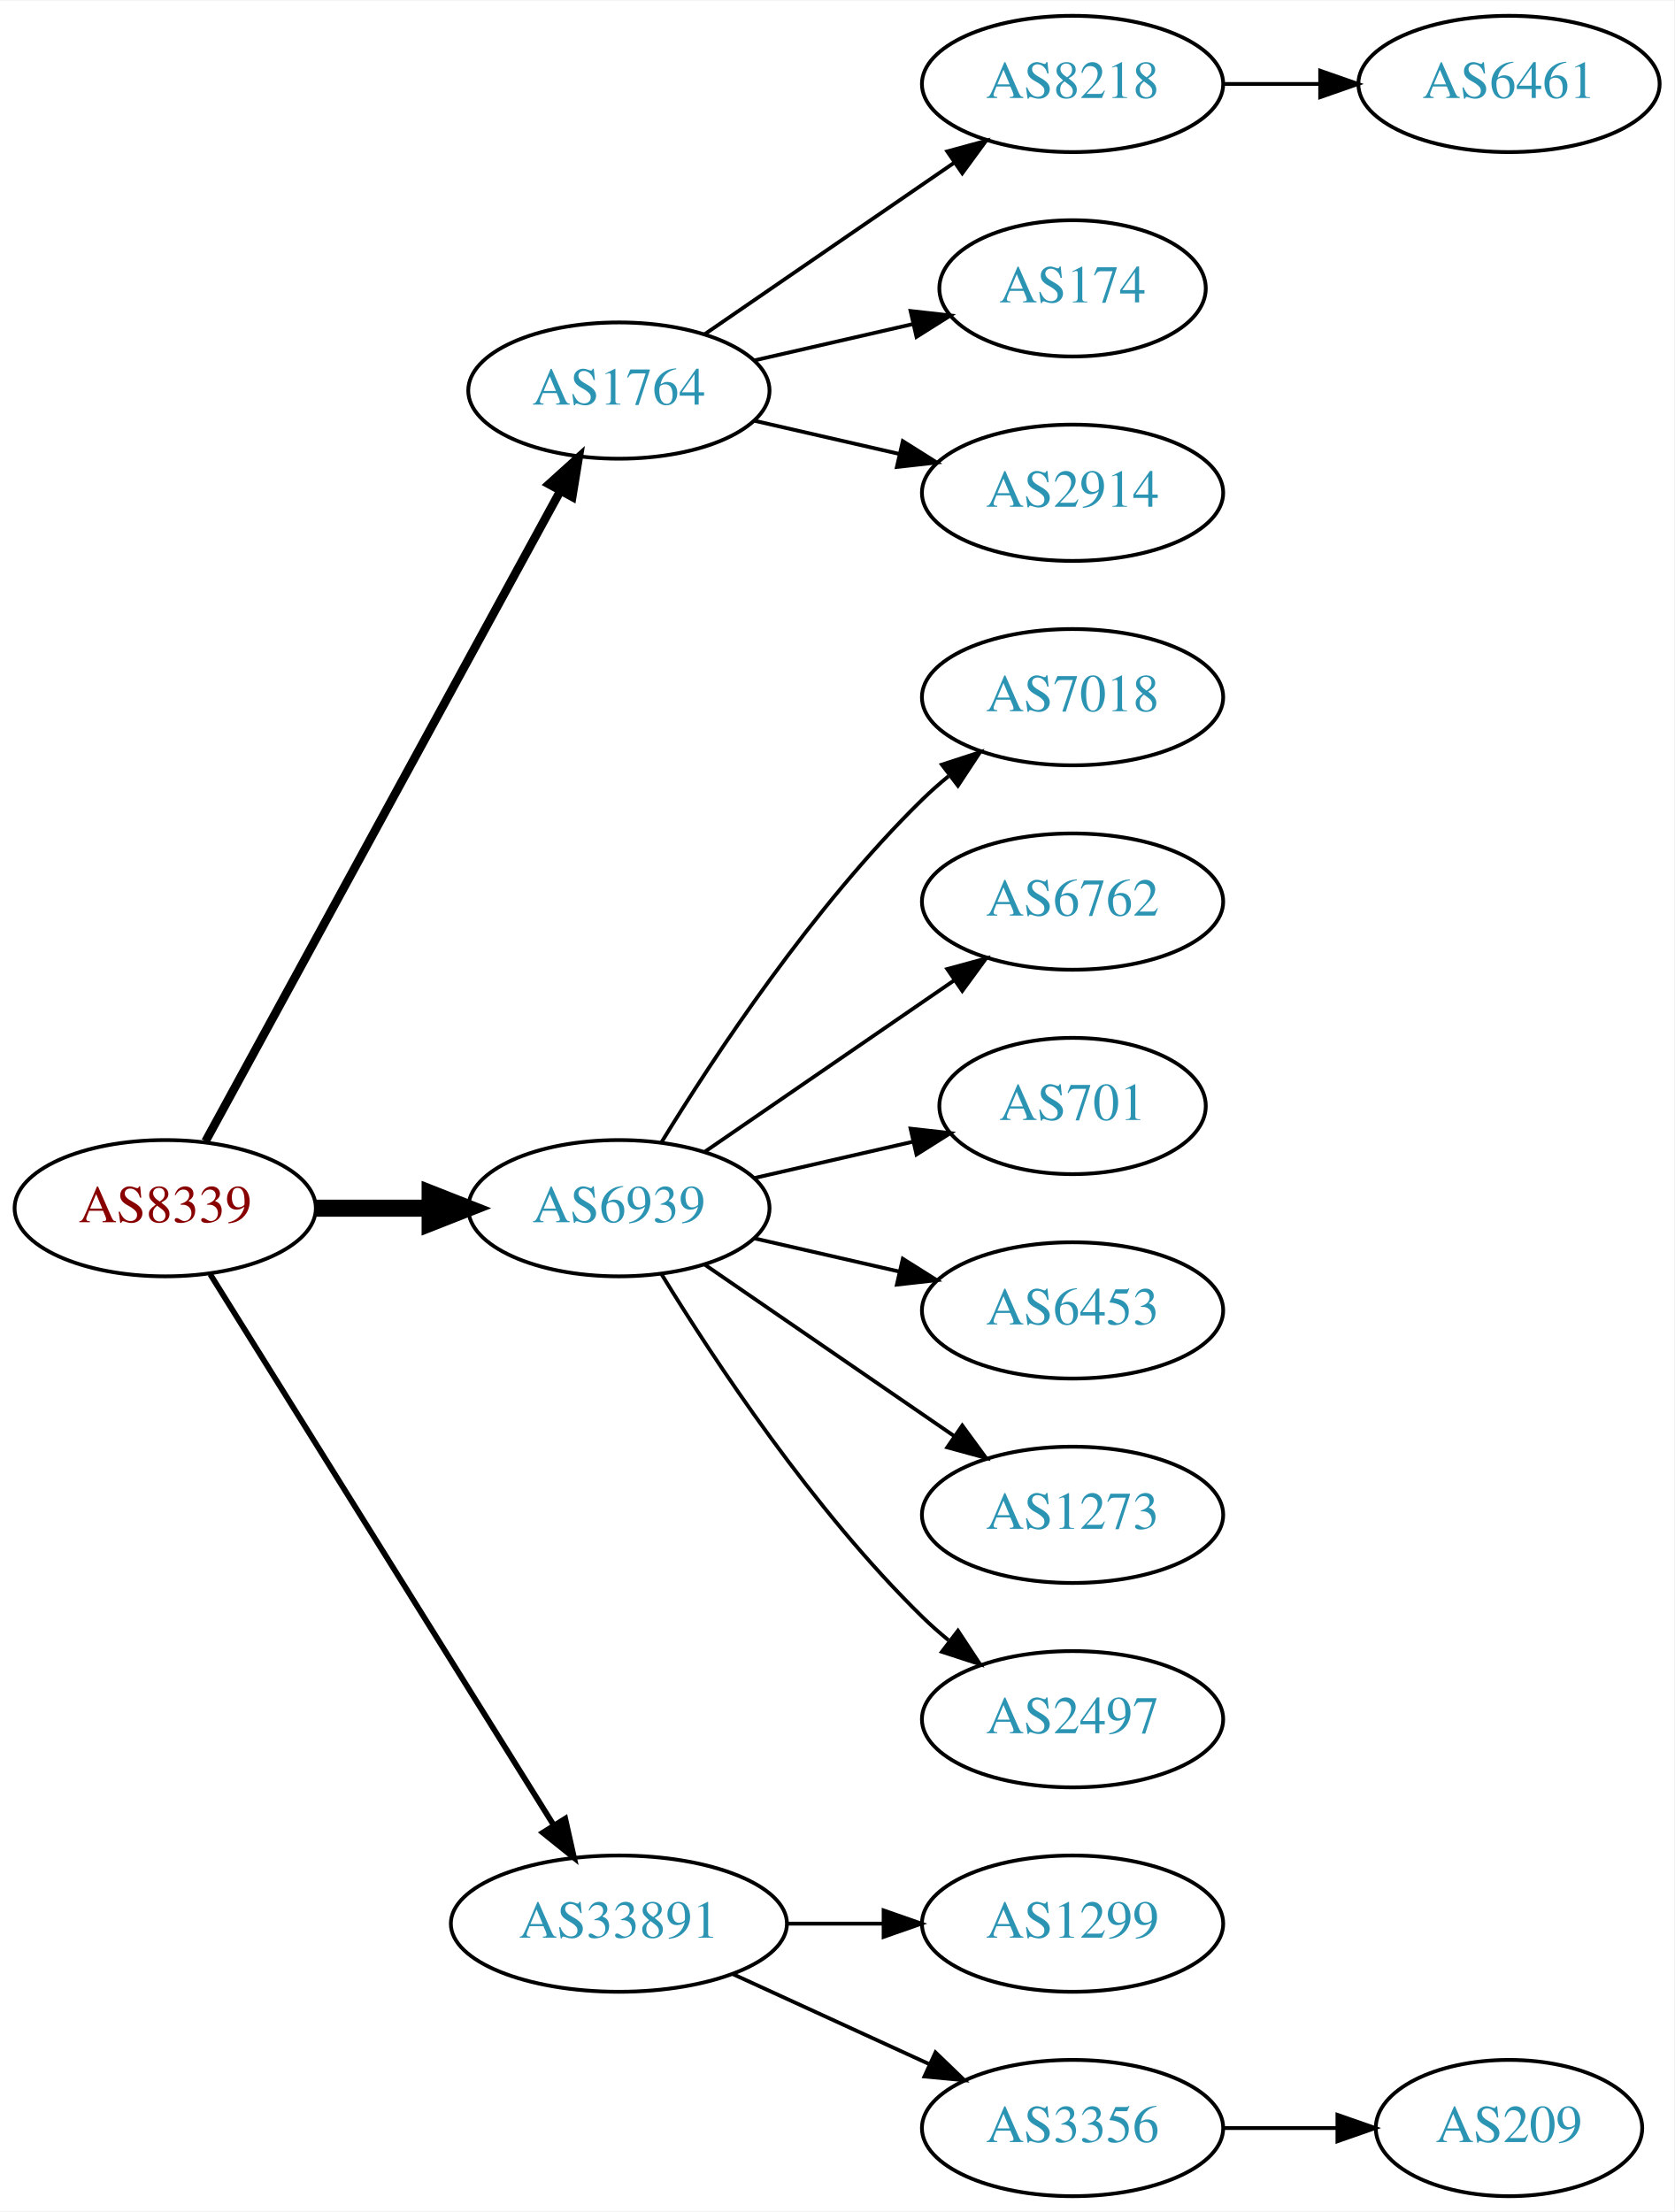
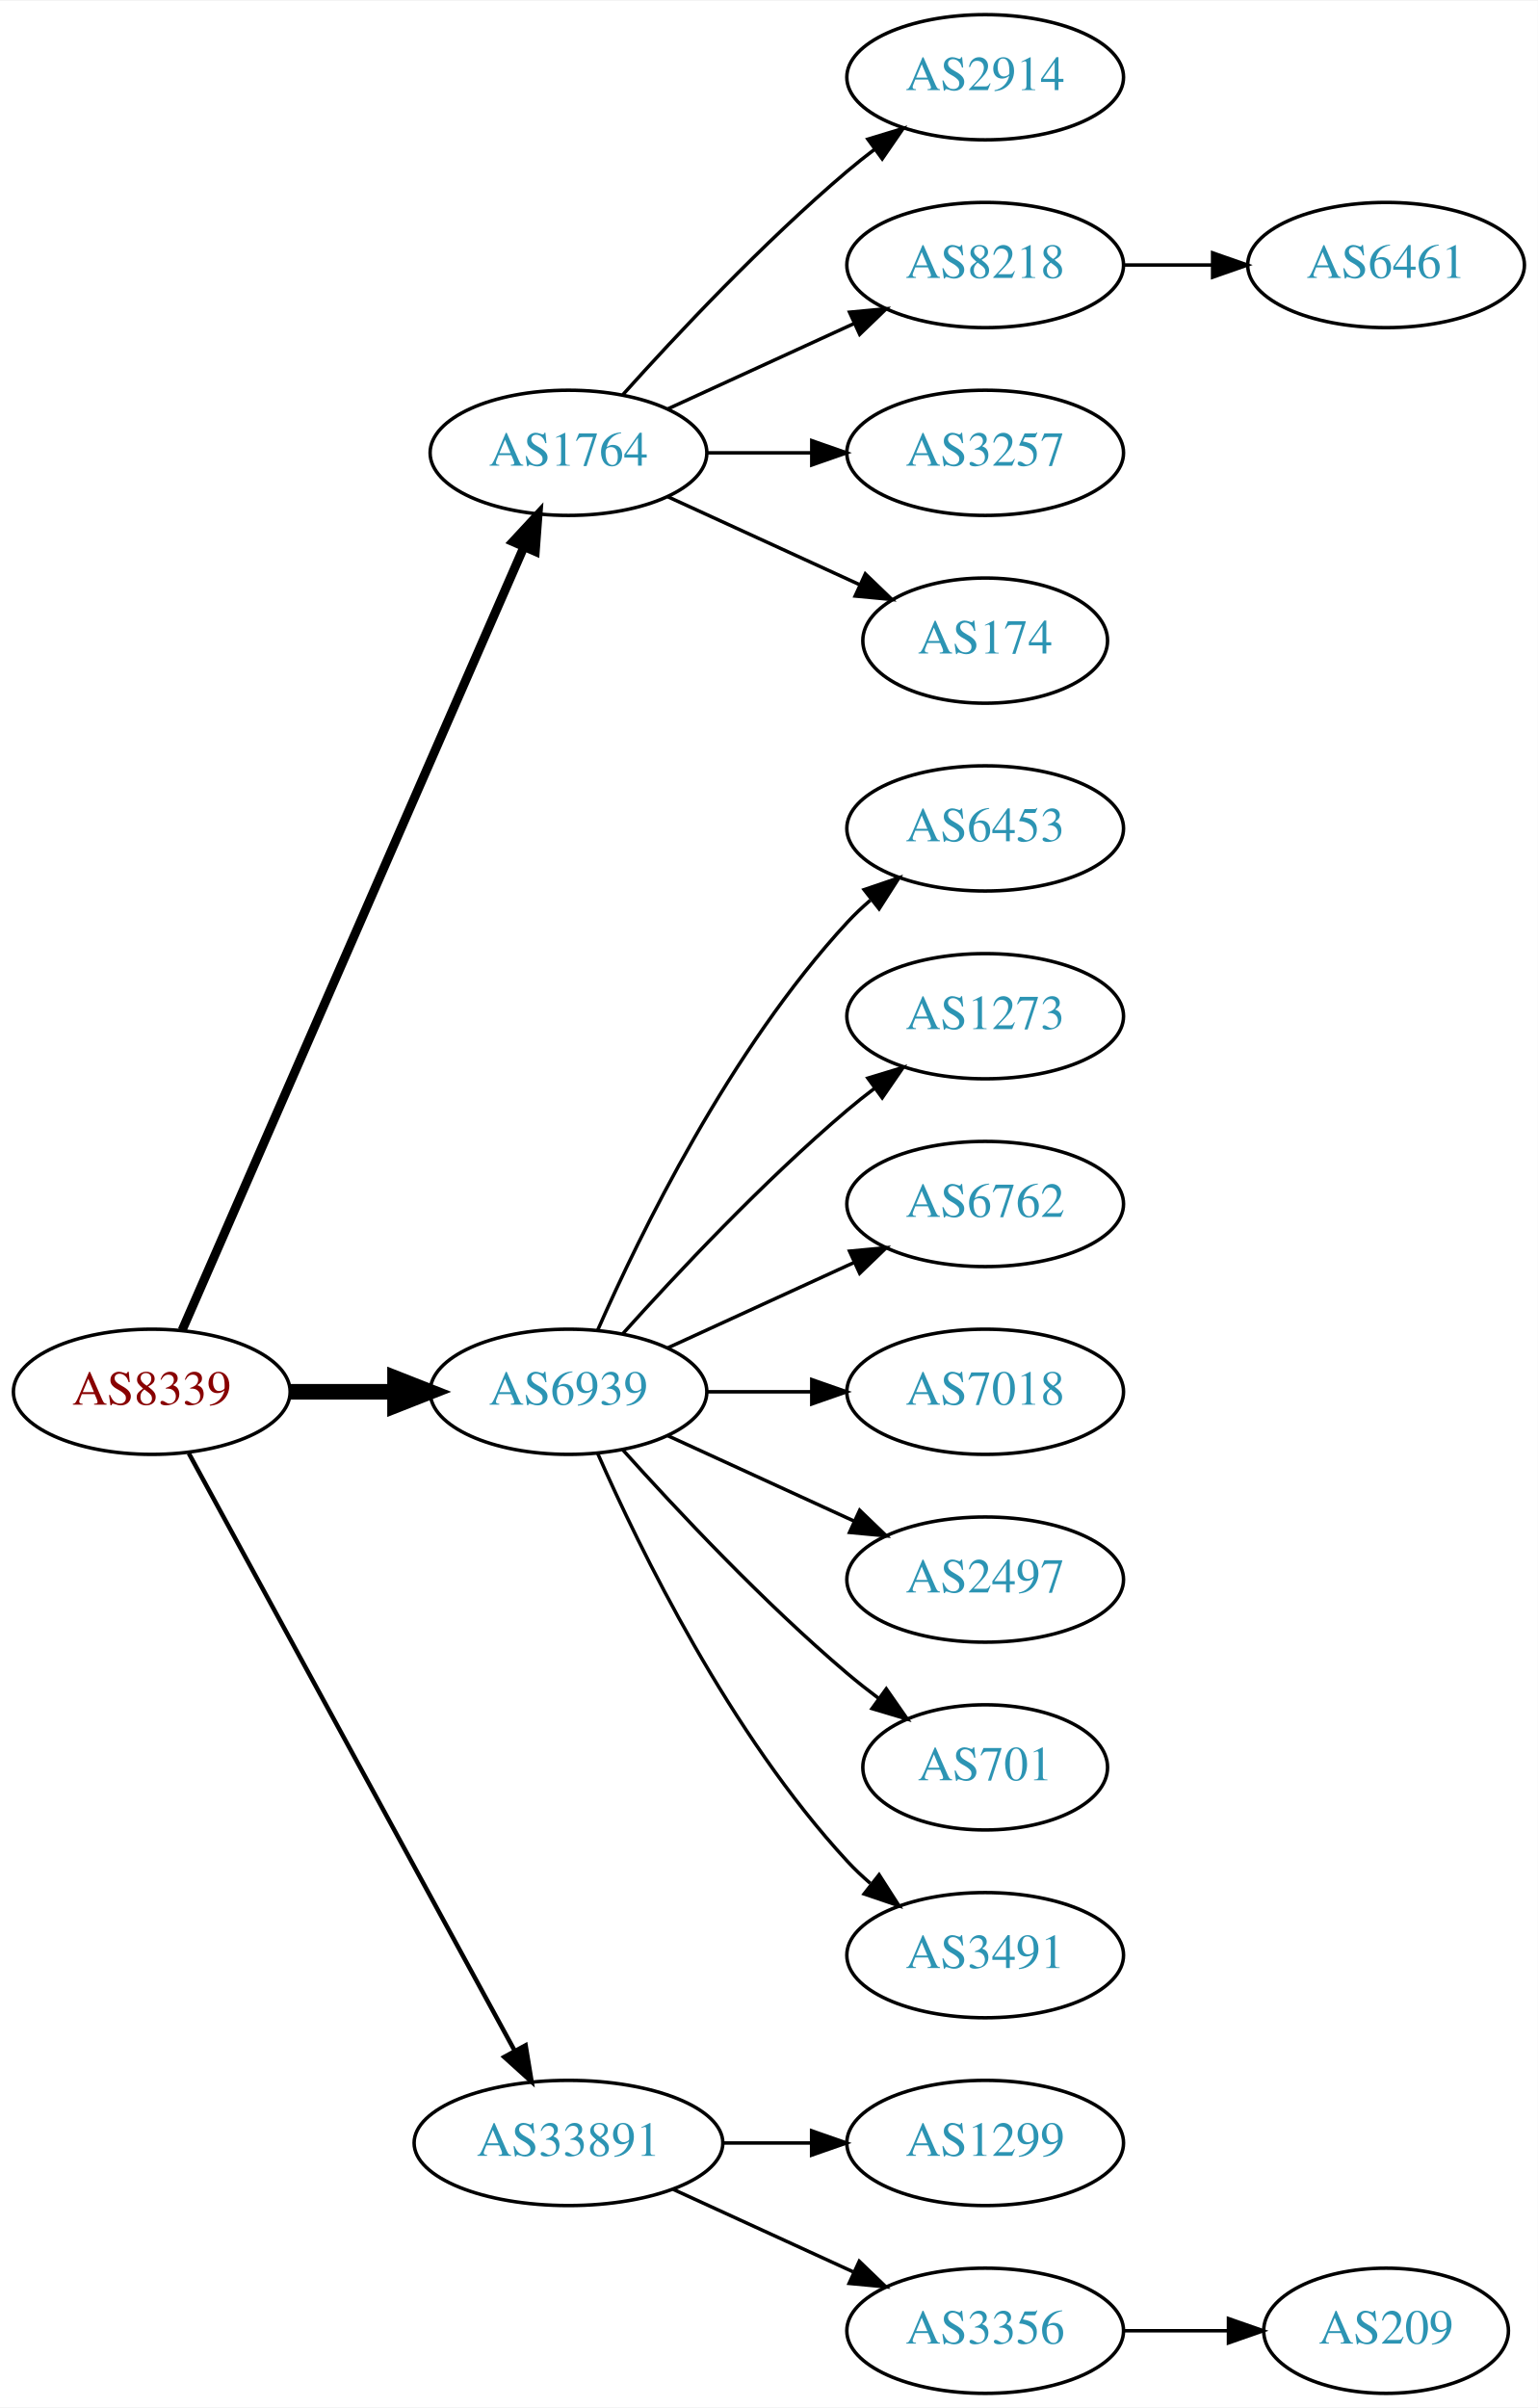
- <svg xmlns="http://www.w3.org/2000/svg" xmlns:xlink="http://www.w3.org/1999/xlink" width="442pt" height="584pt" viewBox="0.00 0.00 442.27 584.00">
-   <g id="graph0" class="graph" transform="scale(1 1) rotate(0) translate(4 580)">
-     <polygon fill="white" stroke="none" points="-4,4 -4,-580 438.271,-580 438.271,4 -4,4" />
+ <svg xmlns="http://www.w3.org/2000/svg" xmlns:xlink="http://www.w3.org/1999/xlink" width="442pt" height="692pt" viewBox="0.00 0.00 442.27 692.00">
+   <g id="graph0" class="graph" transform="scale(1 1) rotate(0) translate(4 688)">
+     <polygon fill="white" stroke="none" points="-4,4 -4,-688 438.271,-688 438.271,4 -4,4" />
    <g id="node1" class="node">
      <g id="a_node1">
        <a xlink:href="/asn/8339" xlink:title="AS8339 ~ kabelplus GmbH [AT]">
-           <ellipse fill="#ffffff" stroke="black" cx="39.647" cy="-261" rx="39.794" ry="18" />
-           <text text-anchor="middle" x="39.647" y="-257.3" font-family="Times,serif" font-size="14.00" fill="#880000">AS8339</text>
+           <ellipse fill="#ffffff" stroke="black" cx="39.647" cy="-288" rx="39.794" ry="18" />
+           <text text-anchor="middle" x="39.647" y="-284.3" font-family="Times,serif" font-size="14.00" fill="#880000">AS8339</text>
        </a>
      </g>
    </g>
    <g id="node2" class="node">
      <g id="a_node2">
        <a xlink:href="/asn/1764" xlink:title="AS1764 ~ NEXTLAYER-AS [AT]">
-           <ellipse fill="#ffffff" stroke="black" cx="159.489" cy="-477" rx="39.794" ry="18" />
-           <text text-anchor="middle" x="159.489" y="-473.3" font-family="Times,serif" font-size="14.00" fill="#2c94b3">AS1764</text>
+           <ellipse fill="#ffffff" stroke="black" cx="159.489" cy="-558" rx="39.794" ry="18" />
+           <text text-anchor="middle" x="159.489" y="-554.3" font-family="Times,serif" font-size="14.00" fill="#2c94b3">AS1764</text>
        </a>
      </g>
    </g>
    <g id="edge1" class="edge">
-       <path fill="none" stroke="black" stroke-width="2.25" d="M50.29,-278.676C70.972,-316.584 119.684,-405.873 144.063,-450.559" />
-       <polygon fill="black" stroke="black" stroke-width="2.25" points="141.016,-452.28 148.878,-459.383 147.161,-448.928 141.016,-452.28" />
+       <path fill="none" stroke="black" stroke-width="2.571" d="M48.379,-305.715C68.48,-351.771 122.488,-475.514 146.591,-530.739" />
+       <polygon fill="black" stroke="black" stroke-width="2.571" points="143.521,-532.454 150.729,-540.219 149.936,-529.654 143.521,-532.454" />
    </g>
    <g id="node3" class="node">
      <g id="a_node3">
        <a xlink:href="/asn/6939" xlink:title="AS6939 ~ Hurricane Electric LLC [US]">
-           <ellipse fill="#ffffff" stroke="black" cx="159.489" cy="-261" rx="39.794" ry="18" />
-           <text text-anchor="middle" x="159.489" y="-257.3" font-family="Times,serif" font-size="14.00" fill="#2c94b3">AS6939</text>
+           <ellipse fill="#ffffff" stroke="black" cx="159.489" cy="-288" rx="39.794" ry="18" />
+           <text text-anchor="middle" x="159.489" y="-284.3" font-family="Times,serif" font-size="14.00" fill="#2c94b3">AS6939</text>
        </a>
      </g>
    </g>
    <g id="edge2" class="edge">
-       <path fill="none" stroke="black" stroke-width="4.5" d="M79.559,-261C89.112,-261 99.462,-261 109.425,-261" />
-       <polygon fill="black" stroke="black" stroke-width="4.5" points="109.617,-264.938 119.617,-261 109.617,-257.063 109.617,-264.938" />
+       <path fill="none" stroke="black" stroke-width="4.5" d="M79.559,-288C89.112,-288 99.462,-288 109.425,-288" />
+       <polygon fill="black" stroke="black" stroke-width="4.5" points="109.617,-291.938 119.617,-288 109.617,-284.063 109.617,-291.938" />
    </g>
    <g id="node4" class="node">
      <g id="a_node4">
        <a xlink:href="/asn/33891" xlink:title="AS33891 ~ CORE-BACKBONE GMBH GLOBAL NETWORK [DE]">
          <ellipse fill="#ffffff" stroke="black" cx="159.489" cy="-72" rx="44.393" ry="18" />
          <text text-anchor="middle" x="159.489" y="-68.3" font-family="Times,serif" font-size="14.00" fill="#2c94b3">AS33891</text>
        </a>
      </g>
    </g>
    <g id="edge3" class="edge">
-       <path fill="none" stroke="black" stroke-width="1.5" d="M51.522,-243.558C72.305,-210.225 117.766,-137.314 142.194,-98.134" />
-       <polygon fill="black" stroke="black" stroke-width="1.5" points="145.319,-99.737 147.64,-89.4 139.379,-96.034 145.319,-99.737" />
+       <path fill="none" stroke="black" stroke-width="1.286" d="M50.29,-270.324C70.972,-232.416 119.684,-143.127 144.063,-98.442" />
+       <polygon fill="black" stroke="black" stroke-width="1.286" points="147.161,-100.072 148.878,-89.618 141.016,-96.72 147.161,-100.072" />
    </g>
    <g id="node5" class="node">
      <g id="a_node5">
-         <a xlink:href="/asn/8218" xlink:title="AS8218 ~ legacy Neotelecoms [FR]">
-           <ellipse fill="#ffffff" stroke="black" cx="279.332" cy="-558" rx="39.794" ry="18" />
-           <text text-anchor="middle" x="279.332" y="-554.3" font-family="Times,serif" font-size="14.00" fill="#2c94b3">AS8218</text>
+         <a xlink:href="/asn/2914" xlink:title="AS2914 ~ NTT America, Inc. [US]">
+           <ellipse fill="#ffffff" stroke="black" cx="279.332" cy="-666" rx="39.794" ry="18" />
+           <text text-anchor="middle" x="279.332" y="-662.3" font-family="Times,serif" font-size="14.00" fill="#2c94b3">AS2914</text>
        </a>
      </g>
    </g>
    <g id="edge4" class="edge">
-       <path fill="none" stroke="black" d="M182.103,-491.857C200.592,-504.565 227.405,-522.995 248.035,-537.175" />
-       <polygon fill="black" stroke="black" points="246.232,-540.183 256.455,-542.963 250.197,-534.414 246.232,-540.183" />
+       <path fill="none" stroke="black" d="M175.135,-574.725C190.436,-591.765 215.533,-618.523 239.685,-639 242.182,-641.117 244.843,-643.232 247.554,-645.293" />
+       <polygon fill="black" stroke="black" points="245.591,-648.194 255.73,-651.266 249.72,-642.541 245.591,-648.194" />
    </g>
    <g id="node6" class="node">
      <g id="a_node6">
+         <a xlink:href="/asn/8218" xlink:title="AS8218 ~ legacy Neotelecoms [FR]">
+           <ellipse fill="#ffffff" stroke="black" cx="279.332" cy="-612" rx="39.794" ry="18" />
+           <text text-anchor="middle" x="279.332" y="-608.3" font-family="Times,serif" font-size="14.00" fill="#2c94b3">AS8218</text>
+         </a>
+       </g>
+     </g>
+     <g id="edge5" class="edge">
+       <path fill="none" stroke="black" d="M188.118,-570.661C204.075,-577.973 224.345,-587.261 241.628,-595.181" />
+       <polygon fill="black" stroke="black" points="240.327,-598.435 250.876,-599.419 243.243,-592.071 240.327,-598.435" />
+     </g>
+     <g id="node7" class="node">
+       <g id="a_node7">
+         <a xlink:href="/asn/3257" xlink:title="AS3257 ~ GTT [DE]">
+           <ellipse fill="#ffffff" stroke="black" cx="279.332" cy="-558" rx="39.794" ry="18" />
+           <text text-anchor="middle" x="279.332" y="-554.3" font-family="Times,serif" font-size="14.00" fill="#2c94b3">AS3257</text>
+         </a>
+       </g>
+     </g>
+     <g id="edge6" class="edge">
+       <path fill="none" stroke="black" d="M199.402,-558C208.955,-558 219.305,-558 229.267,-558" />
+       <polygon fill="black" stroke="black" points="229.46,-561.5 239.46,-558 229.46,-554.5 229.46,-561.5" />
+     </g>
+     <g id="node8" class="node">
+       <g id="a_node8">
        <a xlink:href="/asn/174" xlink:title="AS174 ~ Cogent Communications [US]">
          <ellipse fill="#ffffff" stroke="black" cx="279.332" cy="-504" rx="35.194" ry="18" />
          <text text-anchor="middle" x="279.332" y="-500.3" font-family="Times,serif" font-size="14.00" fill="#2c94b3">AS174</text>
        </a>
      </g>
    </g>
-     <g id="edge5" class="edge">
-       <path fill="none" stroke="black" d="M195.208,-484.955C208.301,-487.955 223.323,-491.396 236.964,-494.522" />
-       <polygon fill="black" stroke="black" points="236.542,-498.016 247.071,-496.838 238.105,-491.193 236.542,-498.016" />
-     </g>
-     <g id="node7" class="node">
-       <g id="a_node7">
-         <a xlink:href="/asn/2914" xlink:title="AS2914 ~ NTT America, Inc. [US]">
-           <ellipse fill="#ffffff" stroke="black" cx="279.332" cy="-450" rx="39.794" ry="18" />
-           <text text-anchor="middle" x="279.332" y="-446.3" font-family="Times,serif" font-size="14.00" fill="#2c94b3">AS2914</text>
-         </a>
-       </g>
-     </g>
-     <g id="edge6" class="edge">
-       <path fill="none" stroke="black" d="M195.208,-469.045C207.208,-466.296 220.829,-463.175 233.522,-460.267" />
-       <polygon fill="black" stroke="black" points="234.488,-463.636 243.453,-457.991 232.924,-456.813 234.488,-463.636" />
-     </g>
-     <g id="node9" class="node">
-       <g id="a_node9">
-         <a xlink:href="/asn/7018" xlink:title="AS7018 ~ AT&amp;T Services, Inc. [US]">
-           <ellipse fill="#ffffff" stroke="black" cx="279.332" cy="-396" rx="39.794" ry="18" />
-           <text text-anchor="middle" x="279.332" y="-392.3" font-family="Times,serif" font-size="14.00" fill="#2c94b3">AS7018</text>
-         </a>
-       </g>
-     </g>
-     <g id="edge8" class="edge">
-       <path fill="none" stroke="black" d="M170.755,-278.44C184.563,-300.991 210.752,-340.722 239.685,-369 241.825,-371.092 244.142,-373.137 246.542,-375.106" />
-       <polygon fill="black" stroke="black" points="244.809,-378.185 254.884,-381.464 249.053,-372.618 244.809,-378.185" />
+     <g id="edge7" class="edge">
+       <path fill="none" stroke="black" d="M188.118,-545.339C204.534,-537.817 225.516,-528.202 243.113,-520.139" />
+       <polygon fill="black" stroke="black" points="244.857,-523.189 252.49,-515.842 241.941,-516.826 244.857,-523.189" />
    </g>
    <g id="node10" class="node">
      <g id="a_node10">
+         <a xlink:href="/asn/6453" xlink:title="AS6453 ~ TATA COMMUNICATIONS (AMERICA) INC [US]">
+           <ellipse fill="#ffffff" stroke="black" cx="279.332" cy="-450" rx="39.794" ry="18" />
+           <text text-anchor="middle" x="279.332" y="-446.3" font-family="Times,serif" font-size="14.00" fill="#2c94b3">AS6453</text>
+         </a>
+       </g>
+     </g>
+     <g id="edge9" class="edge">
+       <path fill="none" stroke="black" d="M167.905,-305.761C179.973,-333.183 205.944,-386.473 239.685,-423 241.716,-425.198 243.954,-427.319 246.301,-429.34" />
+       <polygon fill="black" stroke="black" points="244.513,-432.386 254.545,-435.794 248.828,-426.874 244.513,-432.386" />
+     </g>
+     <g id="node11" class="node">
+       <g id="a_node11">
+         <a xlink:href="/asn/1273" xlink:title="AS1273 ~ Vodafone Group PLC [EU]">
+           <ellipse fill="#ffffff" stroke="black" cx="279.332" cy="-396" rx="39.794" ry="18" />
+           <text text-anchor="middle" x="279.332" y="-392.3" font-family="Times,serif" font-size="14.00" fill="#2c94b3">AS1273</text>
+         </a>
+       </g>
+     </g>
+     <g id="edge10" class="edge">
+       <path fill="none" stroke="black" d="M175.135,-304.725C190.436,-321.765 215.533,-348.523 239.685,-369 242.182,-371.117 244.843,-373.232 247.554,-375.293" />
+       <polygon fill="black" stroke="black" points="245.591,-378.194 255.73,-381.266 249.72,-372.541 245.591,-378.194" />
+     </g>
+     <g id="node12" class="node">
+       <g id="a_node12">
        <a xlink:href="/asn/6762" xlink:title="AS6762 ~ TELECOM ITALIA SPARKLE S.p.A. [IT]">
          <ellipse fill="#ffffff" stroke="black" cx="279.332" cy="-342" rx="39.794" ry="18" />
          <text text-anchor="middle" x="279.332" y="-338.3" font-family="Times,serif" font-size="14.00" fill="#2c94b3">AS6762</text>
        </a>
      </g>
    </g>
-     <g id="edge9" class="edge">
-       <path fill="none" stroke="black" d="M182.103,-275.857C200.592,-288.565 227.405,-306.995 248.035,-321.175" />
-       <polygon fill="black" stroke="black" points="246.232,-324.183 256.455,-326.963 250.197,-318.414 246.232,-324.183" />
-     </g>
-     <g id="node11" class="node">
-       <g id="a_node11">
-         <a xlink:href="/asn/701" xlink:title="AS701 ~ UUNET [US]">
-           <ellipse fill="#ffffff" stroke="black" cx="279.332" cy="-288" rx="35.194" ry="18" />
-           <text text-anchor="middle" x="279.332" y="-284.3" font-family="Times,serif" font-size="14.00" fill="#2c94b3">AS701</text>
-         </a>
-       </g>
-     </g>
-     <g id="edge10" class="edge">
-       <path fill="none" stroke="black" d="M195.208,-268.955C208.301,-271.955 223.323,-275.396 236.964,-278.522" />
-       <polygon fill="black" stroke="black" points="236.542,-282.016 247.071,-280.838 238.105,-275.193 236.542,-282.016" />
-     </g>
-     <g id="node12" class="node">
-       <g id="a_node12">
-         <a xlink:href="/asn/6453" xlink:title="AS6453 ~ TATA COMMUNICATIONS (AMERICA) INC [US]">
-           <ellipse fill="#ffffff" stroke="black" cx="279.332" cy="-234" rx="39.794" ry="18" />
-           <text text-anchor="middle" x="279.332" y="-230.3" font-family="Times,serif" font-size="14.00" fill="#2c94b3">AS6453</text>
-         </a>
-       </g>
-     </g>
    <g id="edge11" class="edge">
-       <path fill="none" stroke="black" d="M195.208,-253.045C207.208,-250.296 220.829,-247.175 233.522,-244.267" />
-       <polygon fill="black" stroke="black" points="234.488,-247.636 243.453,-241.991 232.924,-240.813 234.488,-247.636" />
+       <path fill="none" stroke="black" d="M188.118,-300.661C204.075,-307.973 224.345,-317.261 241.628,-325.181" />
+       <polygon fill="black" stroke="black" points="240.327,-328.435 250.876,-329.419 243.243,-322.071 240.327,-328.435" />
    </g>
    <g id="node13" class="node">
      <g id="a_node13">
-         <a xlink:href="/asn/1273" xlink:title="AS1273 ~ Vodafone Group PLC [EU]">
-           <ellipse fill="#ffffff" stroke="black" cx="279.332" cy="-180" rx="39.794" ry="18" />
-           <text text-anchor="middle" x="279.332" y="-176.3" font-family="Times,serif" font-size="14.00" fill="#2c94b3">AS1273</text>
+         <a xlink:href="/asn/7018" xlink:title="AS7018 ~ AT&amp;T Services, Inc. [US]">
+           <ellipse fill="#ffffff" stroke="black" cx="279.332" cy="-288" rx="39.794" ry="18" />
+           <text text-anchor="middle" x="279.332" y="-284.3" font-family="Times,serif" font-size="14.00" fill="#2c94b3">AS7018</text>
        </a>
      </g>
    </g>
    <g id="edge12" class="edge">
-       <path fill="none" stroke="black" d="M182.103,-246.143C200.592,-233.435 227.405,-215.005 248.035,-200.825" />
-       <polygon fill="black" stroke="black" points="250.197,-203.586 256.455,-195.037 246.232,-197.817 250.197,-203.586" />
+       <path fill="none" stroke="black" d="M199.402,-288C208.955,-288 219.305,-288 229.267,-288" />
+       <polygon fill="black" stroke="black" points="229.46,-291.5 239.46,-288 229.46,-284.5 229.46,-291.5" />
    </g>
    <g id="node14" class="node">
      <g id="a_node14">
        <a xlink:href="/asn/2497" xlink:title="AS2497 ~ Internet Initiative Japan Inc. [JP]">
-           <ellipse fill="#ffffff" stroke="black" cx="279.332" cy="-126" rx="39.794" ry="18" />
-           <text text-anchor="middle" x="279.332" y="-122.3" font-family="Times,serif" font-size="14.00" fill="#2c94b3">AS2497</text>
+           <ellipse fill="#ffffff" stroke="black" cx="279.332" cy="-234" rx="39.794" ry="18" />
+           <text text-anchor="middle" x="279.332" y="-230.3" font-family="Times,serif" font-size="14.00" fill="#2c94b3">AS2497</text>
        </a>
      </g>
    </g>
    <g id="edge13" class="edge">
-       <path fill="none" stroke="black" d="M170.755,-243.56C184.563,-221.009 210.752,-181.278 239.685,-153 241.825,-150.908 244.142,-148.863 246.542,-146.894" />
-       <polygon fill="black" stroke="black" points="249.053,-149.382 254.884,-140.536 244.809,-143.815 249.053,-149.382" />
+       <path fill="none" stroke="black" d="M188.118,-275.339C204.075,-268.027 224.345,-258.739 241.628,-250.819" />
+       <polygon fill="black" stroke="black" points="243.243,-253.929 250.876,-246.581 240.327,-247.565 243.243,-253.929" />
    </g>
    <g id="node15" class="node">
      <g id="a_node15">
+         <a xlink:href="/asn/701" xlink:title="AS701 ~ UUNET [US]">
+           <ellipse fill="#ffffff" stroke="black" cx="279.332" cy="-180" rx="35.194" ry="18" />
+           <text text-anchor="middle" x="279.332" y="-176.3" font-family="Times,serif" font-size="14.00" fill="#2c94b3">AS701</text>
+         </a>
+       </g>
+     </g>
+     <g id="edge14" class="edge">
+       <path fill="none" stroke="black" d="M175.135,-271.275C190.436,-254.235 215.533,-227.477 239.685,-207 242.537,-204.582 245.602,-202.167 248.714,-199.831" />
+       <polygon fill="black" stroke="black" points="250.887,-202.578 256.942,-193.884 246.787,-196.905 250.887,-202.578" />
+     </g>
+     <g id="node16" class="node">
+       <g id="a_node16">
+         <a xlink:href="/asn/3491" xlink:title="AS3491 ~ PCCW Global, Inc. [US]">
+           <ellipse fill="#ffffff" stroke="black" cx="279.332" cy="-126" rx="39.794" ry="18" />
+           <text text-anchor="middle" x="279.332" y="-122.3" font-family="Times,serif" font-size="14.00" fill="#2c94b3">AS3491</text>
+         </a>
+       </g>
+     </g>
+     <g id="edge15" class="edge">
+       <path fill="none" stroke="black" d="M167.905,-270.239C179.973,-242.817 205.944,-189.527 239.685,-153 241.716,-150.802 243.954,-148.681 246.301,-146.66" />
+       <polygon fill="black" stroke="black" points="248.828,-149.126 254.545,-140.206 244.513,-143.614 248.828,-149.126" />
+     </g>
+     <g id="node17" class="node">
+       <g id="a_node17">
        <a xlink:href="/asn/1299" xlink:title="AS1299 ~ Telia Carrier [EU]">
          <ellipse fill="#ffffff" stroke="black" cx="279.332" cy="-72" rx="39.794" ry="18" />
          <text text-anchor="middle" x="279.332" y="-68.3" font-family="Times,serif" font-size="14.00" fill="#2c94b3">AS1299</text>
        </a>
      </g>
    </g>
-     <g id="edge14" class="edge">
+     <g id="edge16" class="edge">
      <path fill="none" stroke="black" d="M203.7,-72C212.013,-72 220.775,-72 229.258,-72" />
      <polygon fill="black" stroke="black" points="229.416,-75.5 239.416,-72 229.416,-68.5 229.416,-75.5" />
    </g>
-     <g id="node16" class="node">
-       <g id="a_node16">
+     <g id="node18" class="node">
+       <g id="a_node18">
        <a xlink:href="/asn/3356" xlink:title="AS3356 ~ Level 3 Parent, LLC [US]">
          <ellipse fill="#ffffff" stroke="black" cx="279.332" cy="-18" rx="39.794" ry="18" />
          <text text-anchor="middle" x="279.332" y="-14.3" font-family="Times,serif" font-size="14.00" fill="#2c94b3">AS3356</text>
        </a>
      </g>
    </g>
-     <g id="edge15" class="edge">
+     <g id="edge17" class="edge">
      <path fill="none" stroke="black" d="M189.619,-58.652C205.23,-51.498 224.628,-42.609 241.3,-34.969" />
      <polygon fill="black" stroke="black" points="243.119,-37.986 250.752,-30.638 240.203,-31.622 243.119,-37.986" />
    </g>
-     <g id="node8" class="node">
-       <g id="a_node8">
+     <g id="node9" class="node">
+       <g id="a_node9">
        <a xlink:href="/asn/6461" xlink:title="AS6461 ~ Zayo Bandwidth [US]">
-           <ellipse fill="#ffffff" stroke="black" cx="394.625" cy="-558" rx="39.794" ry="18" />
-           <text text-anchor="middle" x="394.625" y="-554.3" font-family="Times,serif" font-size="14.00" fill="#2c94b3">AS6461</text>
-         </a>
-       </g>
-     </g>
-     <g id="edge7" class="edge">
-       <path fill="none" stroke="black" d="M319.004,-558C327.207,-558 335.971,-558 344.503,-558" />
-       <polygon fill="black" stroke="black" points="344.742,-561.5 354.742,-558 344.742,-554.5 344.742,-561.5" />
-     </g>
-     <g id="node17" class="node">
-       <g id="a_node17">
+           <ellipse fill="#ffffff" stroke="black" cx="394.625" cy="-612" rx="39.794" ry="18" />
+           <text text-anchor="middle" x="394.625" y="-608.3" font-family="Times,serif" font-size="14.00" fill="#2c94b3">AS6461</text>
+         </a>
+       </g>
+     </g>
+     <g id="edge8" class="edge">
+       <path fill="none" stroke="black" d="M319.004,-612C327.207,-612 335.971,-612 344.503,-612" />
+       <polygon fill="black" stroke="black" points="344.742,-615.5 354.742,-612 344.742,-608.5 344.742,-615.5" />
+     </g>
+     <g id="node19" class="node">
+       <g id="a_node19">
        <a xlink:href="/asn/209" xlink:title="AS209 ~ CenturyLink Communications, LLC [US]">
          <ellipse fill="#ffffff" stroke="black" cx="394.625" cy="-18" rx="35.194" ry="18" />
          <text text-anchor="middle" x="394.625" y="-14.3" font-family="Times,serif" font-size="14.00" fill="#2c94b3">AS209</text>
        </a>
      </g>
    </g>
-     <g id="edge16" class="edge">
+     <g id="edge18" class="edge">
      <path fill="none" stroke="black" d="M319.004,-18C328.709,-18 339.2,-18 349.163,-18" />
      <polygon fill="black" stroke="black" points="349.299,-21.5 359.299,-18 349.299,-14.5 349.299,-21.5" />
    </g>
  </g>
</svg>
